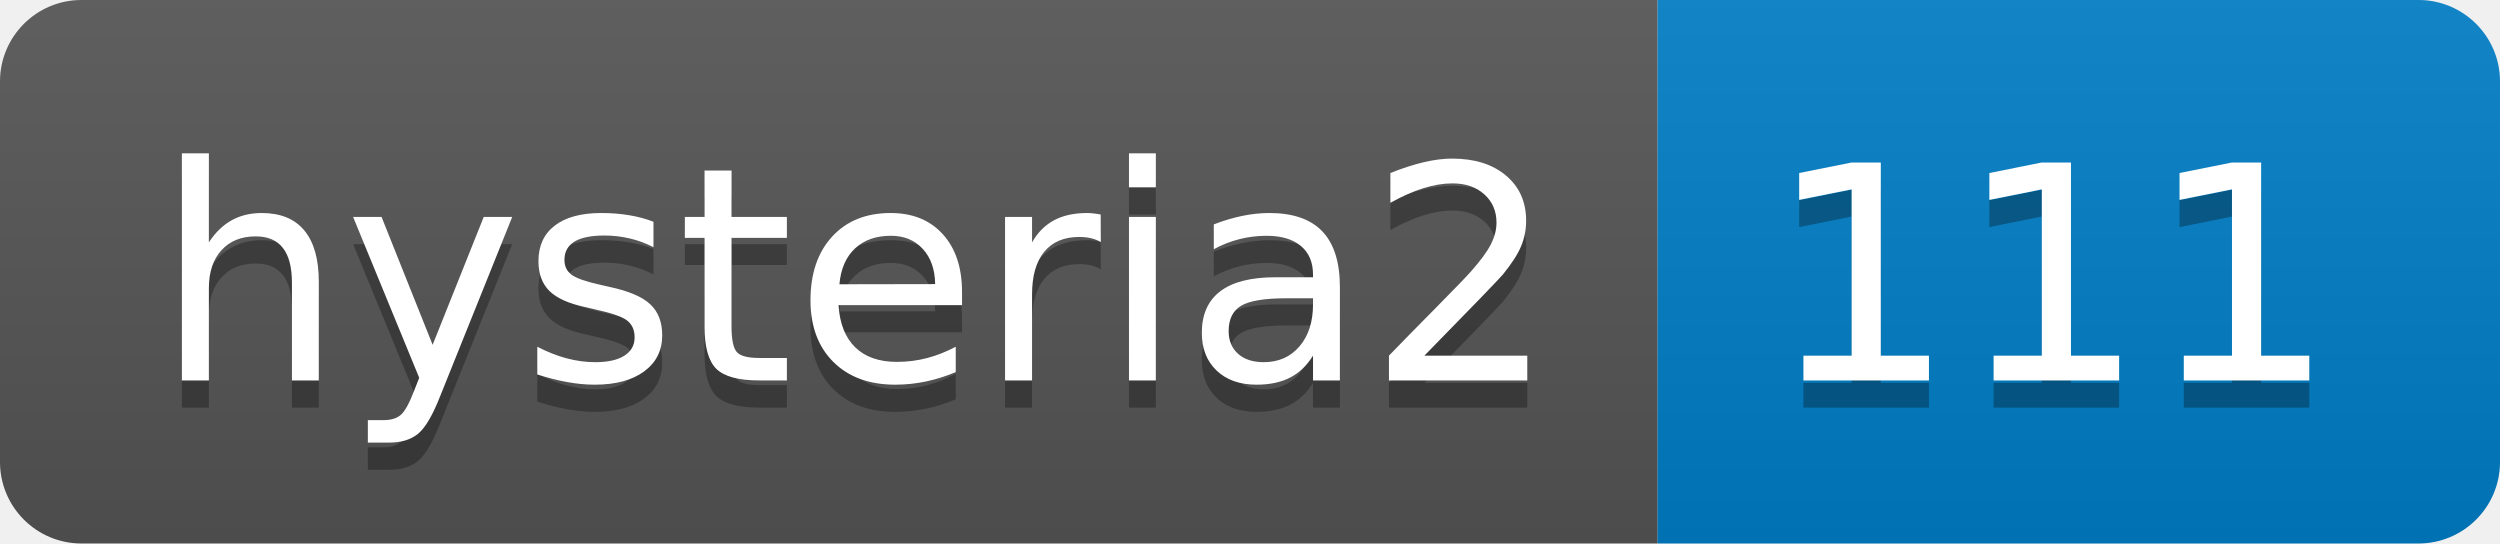
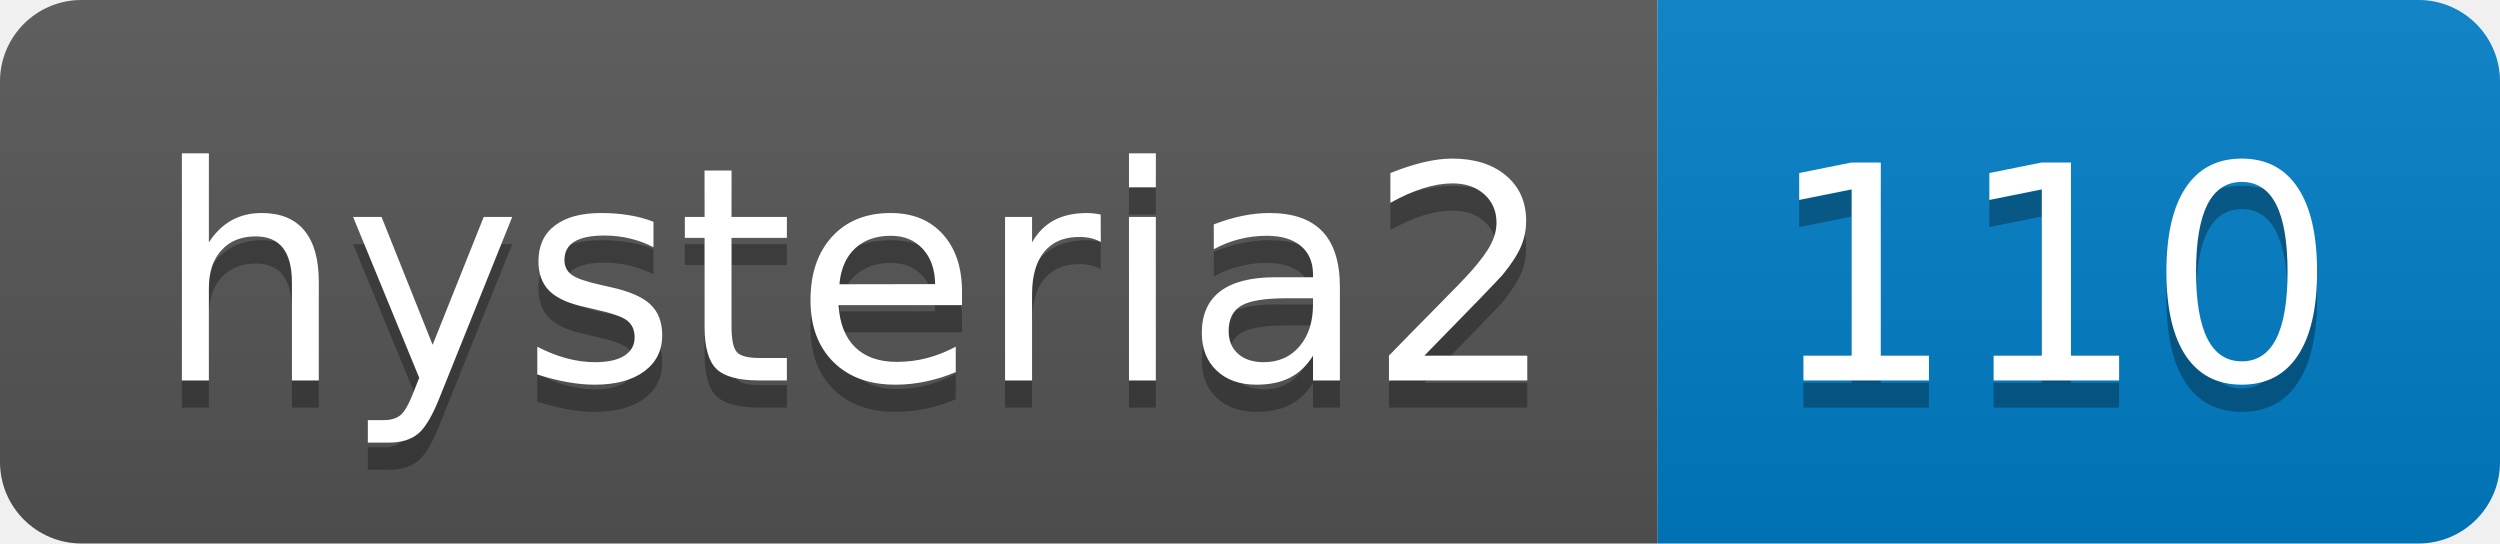
- <svg xmlns="http://www.w3.org/2000/svg" width="92" height="20" role="img" aria-label="hysteria2: 111">
+ <svg xmlns="http://www.w3.org/2000/svg" width="92" height="20" role="img" aria-label="hysteria2: 110">
  <linearGradient id="s" x2="0" y2="100%">
    <stop offset="0" stop-color="#bbb" stop-opacity=".1" />
    <stop offset="1" stop-opacity=".1" />
  </linearGradient>
  <clipPath id="r">
    <rect width="92" height="20" rx="3" fill="#fff" />
  </clipPath>
  <g clip-path="url(#r)">
    <rect width="61" height="20" fill="#555" />
    <rect x="61" width="31" height="20" fill="#007ec6" />
    <rect width="92" height="20" fill="url(#s)" />
  </g>
  <g fill="#fff" text-anchor="middle" font-family="Verdana,Geneva,DejaVu Sans,sans-serif" text-rendering="geometricPrecision" font-size="110">
    <text aria-hidden="true" x="315" y="150" fill="#010101" fill-opacity=".3" transform="scale(.1)" textLength="510">hysteria2</text>
    <text x="315" y="140" transform="scale(.1)" fill="#fff" textLength="510">hysteria2</text>
-     <text aria-hidden="true" x="755" y="150" fill="#010101" fill-opacity=".3" transform="scale(.1)" textLength="210">111</text>
-     <text x="755" y="140" transform="scale(.1)" fill="#fff" textLength="210">111</text>
+     <text aria-hidden="true" x="755" y="150" fill="#010101" fill-opacity=".3" transform="scale(.1)" textLength="210">110</text>
+     <text x="755" y="140" transform="scale(.1)" fill="#fff" textLength="210">110</text>
  </g>
</svg>
